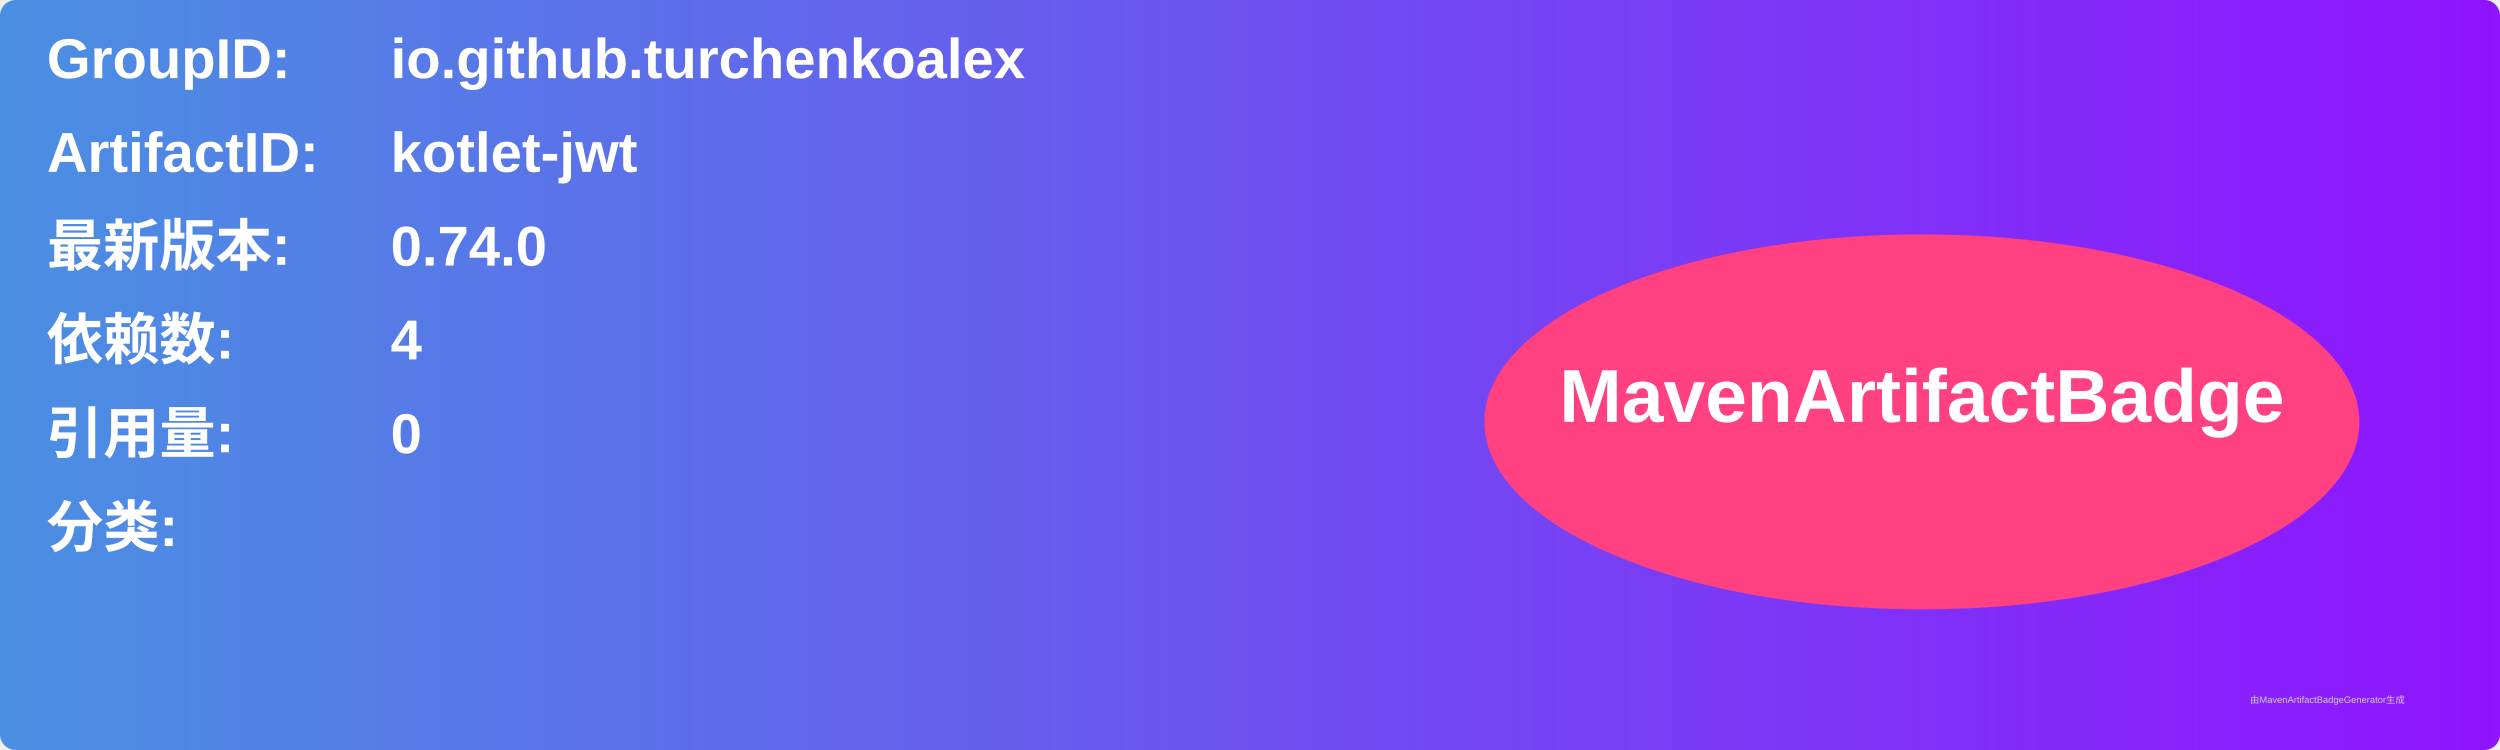
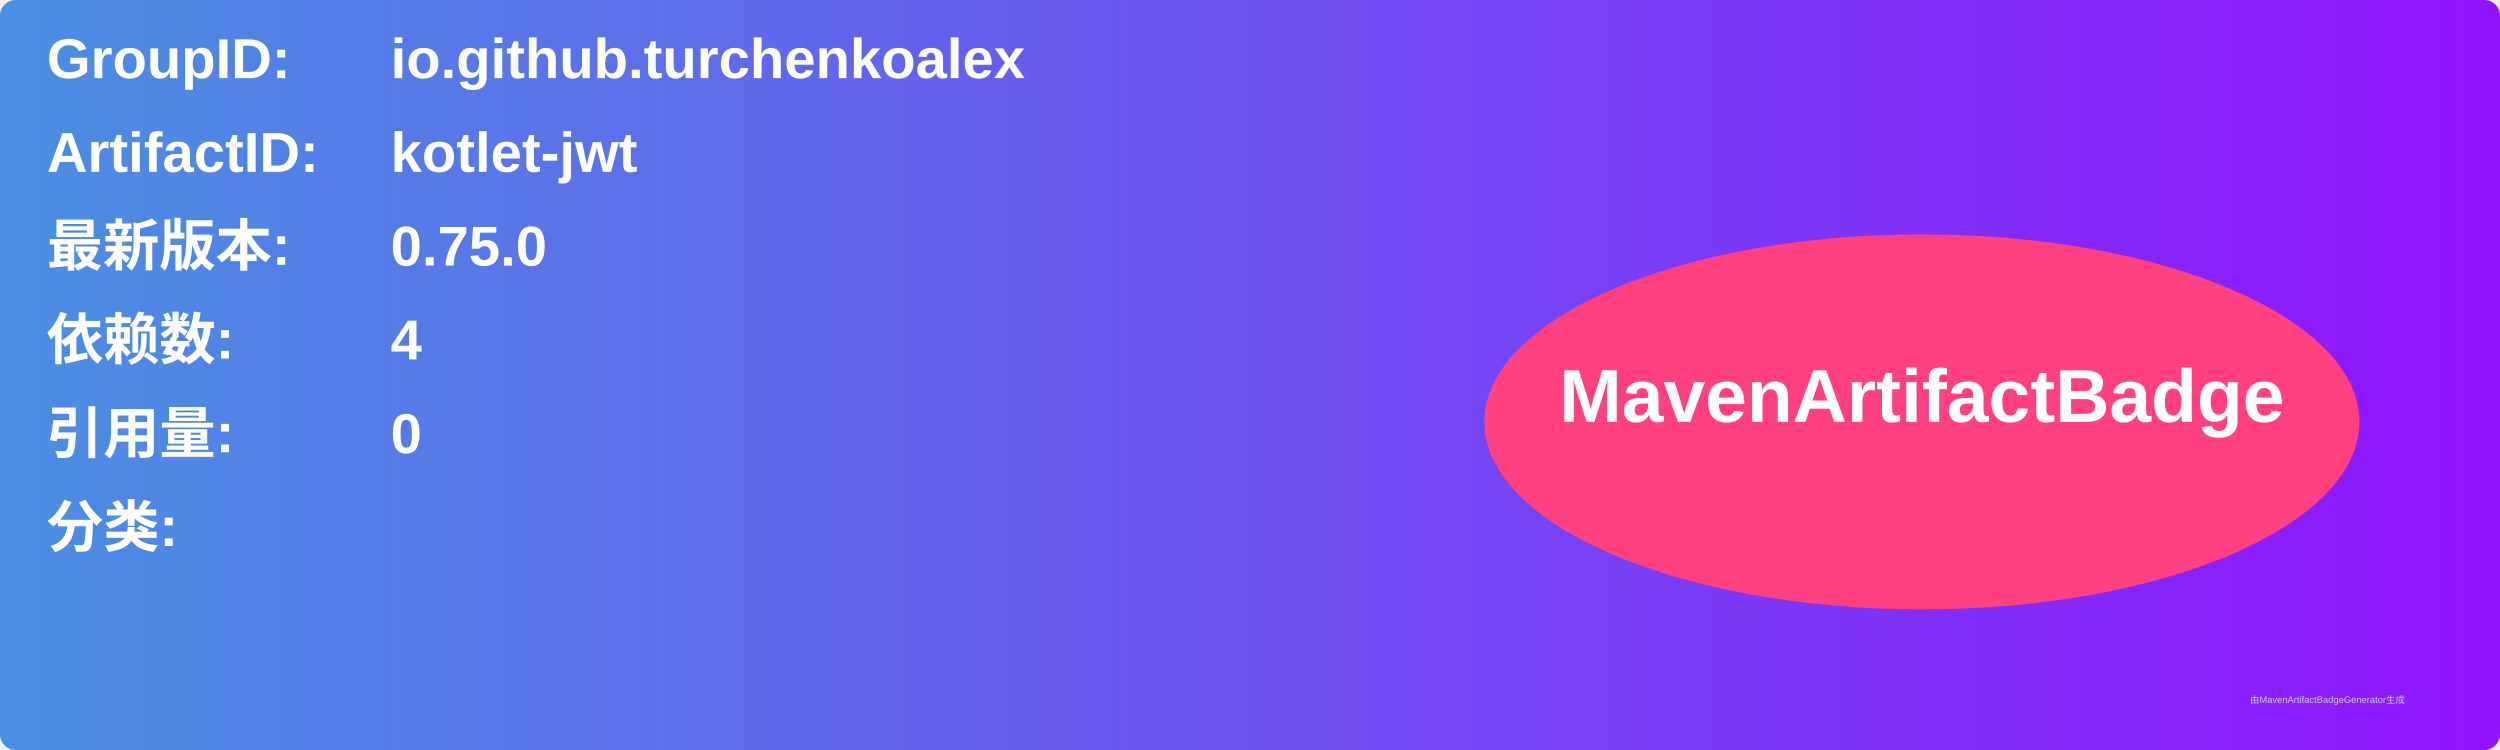
<svg xmlns="http://www.w3.org/2000/svg" width="800" height="240" viewBox="0 0 800 240">
  <linearGradient id="grad" x1="0%" y1="0%" x2="100%" y2="0%">
    <stop offset="0%" stop-color="#4a90e2" />
    <stop offset="100%" stop-color="#9013fe" />
  </linearGradient>
  <rect width="100%" height="100%" rx="5" ry="5" fill="url(#grad)" />
  <g transform="translate(15, 15)">
    <text x="0" y="10" font-family="Arial" font-size="18" fill="white" font-weight="bold" width="260">GroupID:</text>
    <text x="110" y="10" font-family="Arial" font-size="18" fill="white" font-weight="bold" width="460">io.github.turchenkoalex</text>
    <text x="0" y="40" font-family="Arial" font-size="18" fill="white" font-weight="bold" width="260">ArtifactID:</text>
    <text x="110" y="40" font-family="Arial" font-size="18" fill="white" font-weight="bold" width="460">kotlet-jwt</text>
    <text x="0" y="70" font-family="Arial" font-size="18" fill="white" font-weight="bold">最新版本:</text>
    <text x="110" y="70" font-family="Arial" font-size="18" fill="white" font-weight="bold">
-       <tspan font-weight="bold">0.74.0</tspan>
+       <tspan font-weight="bold">0.75.0</tspan>
    </text>
    <text x="0" y="100" font-family="Arial" font-size="18" fill="white" font-weight="bold">依赖数: </text>
    <text x="110" y="100" font-family="Arial" font-size="18" fill="white">
      <tspan font-weight="bold">4</tspan>
    </text>
    <text x="0" y="130" font-family="Arial" font-size="18" fill="white" font-weight="bold">引用量: </text>
    <text x="110" y="130" font-family="Arial" font-size="18" fill="white">
      <tspan font-weight="bold">0</tspan>
    </text>
    <text x="0" y="160" font-family="Arial" font-size="18" fill="white" font-weight="bold">分类:</text>
    <text x="10" y="190" font-family="Arial" font-size="10" fill="white">
      <tspan font-weight="bold" />
    </text>
    <ellipse cx="600" cy="120" rx="140" ry="60" fill="#ff4081" />
    <text x="600" y="120" text-anchor="middle" font-family="Arial" font-size="24" fill="white" font-weight="bold">MavenArtifactBadge</text>
  </g>
  <text x="720" y="225" font-family="Arial" font-size="3" fill="#d0d0d0">由MavenArtifactBadgeGenerator生成</text>
</svg>
